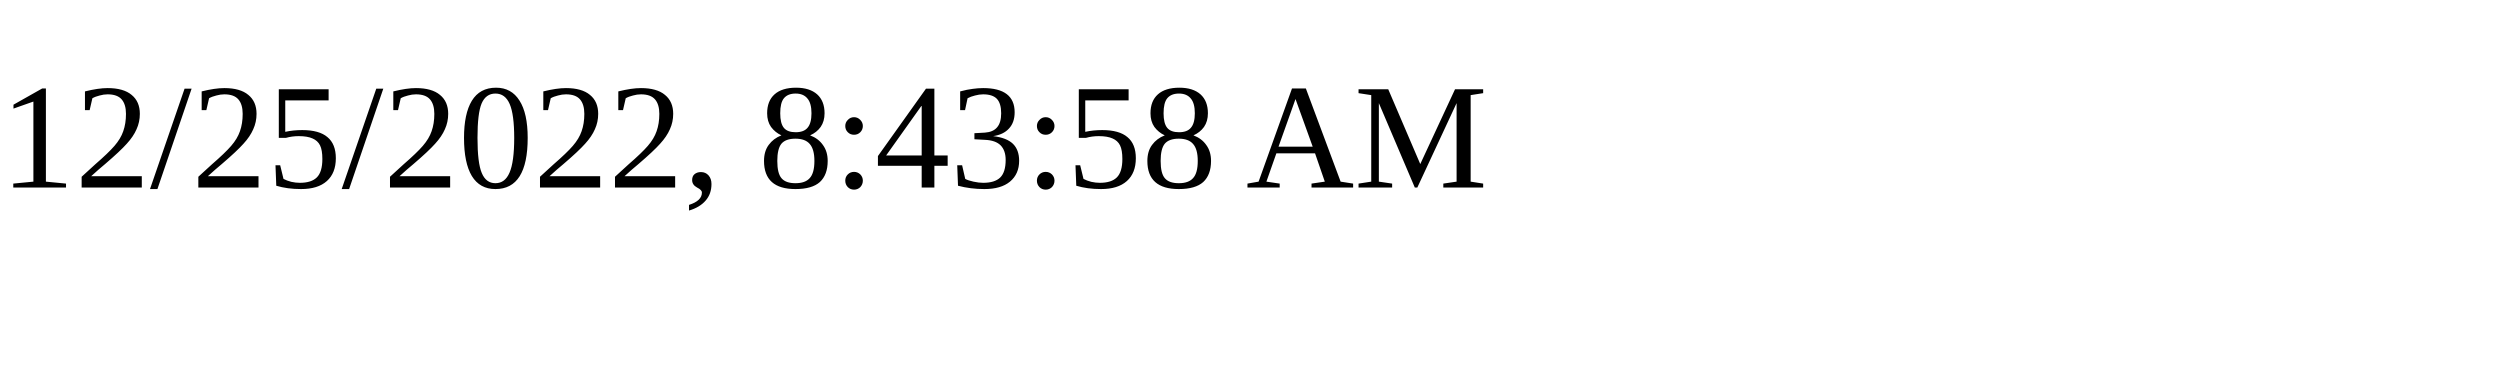
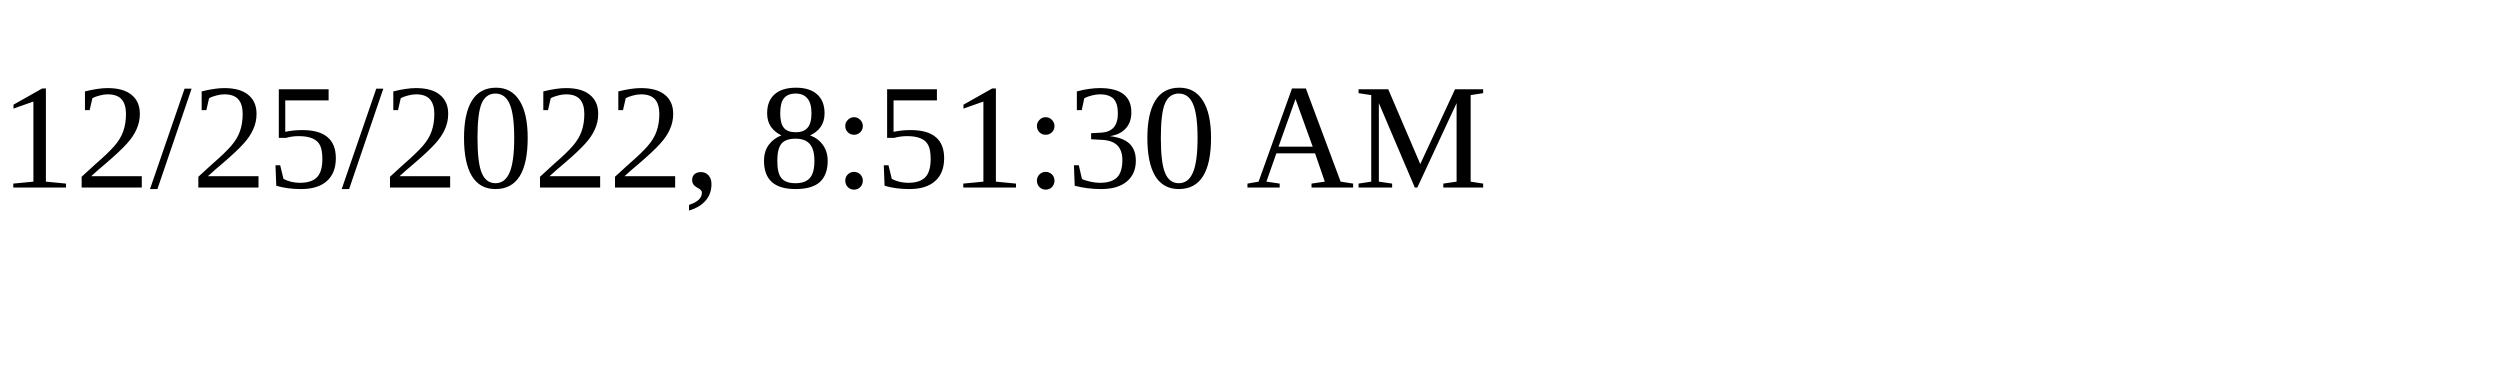
<svg xmlns="http://www.w3.org/2000/svg" height="30" width="200">
-   <text x="0" y="15">12/25/2022, 8:43:58 AM</text>
+   <text x="0" y="15">12/25/2022, 8:51:30 AM</text>
</svg>
